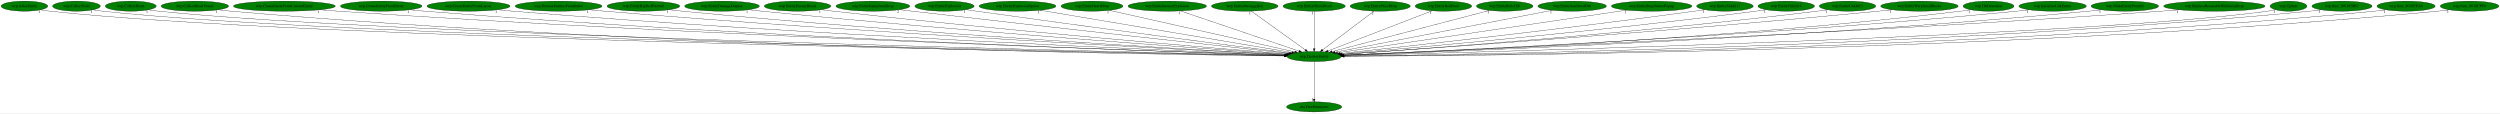
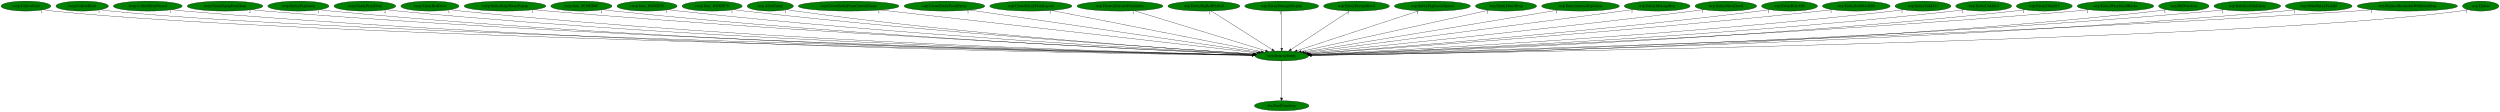
- <svg xmlns="http://www.w3.org/2000/svg" xmlns:xlink="http://www.w3.org/1999/xlink" width="8934pt" height="404pt" viewBox="0.00 0.00 8933.83 404.00">
+ <svg xmlns="http://www.w3.org/2000/svg" xmlns:xlink="http://www.w3.org/1999/xlink" width="9028pt" height="404pt" viewBox="0.00 0.00 9028.34 404.00">
  <g id="graph0" class="graph" transform="scale(1 1) rotate(0) translate(4 400)">
-     <polygon fill="white" stroke="transparent" points="-4,4 -4,-400 8929.83,-400 8929.83,4 -4,4" />
+     <polygon fill="white" stroke="transparent" points="-4,4 -4,-400 9024.34,-400 9024.34,4 -4,4" />
    <g id="node1" class="node">
-       <ellipse fill="green" stroke="black" cx="4692.19" cy="-198" rx="96.68" ry="18" />
-       <text text-anchor="middle" x="4692.19" y="-194.3" font-family="Times,serif" font-size="14.00">wrp.DestroyEntity</text>
+       <ellipse fill="green" stroke="black" cx="4624.69" cy="-198" rx="96.68" ry="18" />
+       <text text-anchor="middle" x="4624.69" y="-194.3" font-family="Times,serif" font-size="14.00">wrp.DestroyEntity</text>
    </g>
    <g id="node2" class="node">
      <g id="a_node2">
        <a xlink:href="dra.FreePrimitives.svg" xlink:title="dra.FreePrimitives">
-           <ellipse fill="green" stroke="black" cx="4692.19" cy="-18" rx="98.58" ry="18" />
-           <text text-anchor="middle" x="4692.19" y="-14.3" font-family="Times,serif" font-size="14.00">dra.FreePrimitives</text>
+           <ellipse fill="green" stroke="black" cx="4624.69" cy="-18" rx="98.58" ry="18" />
+           <text text-anchor="middle" x="4624.69" y="-14.3" font-family="Times,serif" font-size="14.00">dra.FreePrimitives</text>
        </a>
      </g>
    </g>
    <g id="edge1" class="edge">
-       <path fill="none" stroke="black" d="M4692.19,-179.93C4692.19,-148.97 4692.19,-83.3 4692.19,-46.13" />
-       <polygon fill="black" stroke="black" points="4695.69,-46.02 4692.19,-36.02 4688.69,-46.02 4695.69,-46.02" />
-       <text text-anchor="middle" x="4687.19" y="-39.82" font-family="Times,serif" font-size="14.00">1</text>
+       <path fill="none" stroke="black" d="M4624.69,-179.93C4624.69,-148.97 4624.69,-83.3 4624.69,-46.13" />
+       <polygon fill="black" stroke="black" points="4628.19,-46.02 4624.69,-36.02 4621.19,-46.02 4628.19,-46.02" />
+       <text text-anchor="middle" x="4619.69" y="-39.82" font-family="Times,serif" font-size="14.00">1</text>
    </g>
    <g id="node3" class="node">
      <g id="a_node3">
-         <a xlink:href="wrp.AllocEntity.svg" xlink:title="wrp.AllocEntity">
-           <ellipse fill="green" stroke="black" cx="83.19" cy="-378" rx="83.39" ry="18" />
-           <text text-anchor="middle" x="83.19" y="-374.3" font-family="Times,serif" font-size="14.00">wrp.AllocEntity</text>
+         <a xlink:href="rwrp.CollectGold.svg" xlink:title="rwrp.CollectGold">
+           <ellipse fill="green" stroke="black" cx="89.69" cy="-378" rx="89.88" ry="18" />
+           <text text-anchor="middle" x="89.69" y="-374.3" font-family="Times,serif" font-size="14.00">rwrp.CollectGold</text>
        </a>
      </g>
    </g>
    <g id="edge2" class="edge">
-       <path fill="none" stroke="black" d="M140.91,-364.99C152.23,-363.02 164.05,-361.22 175.19,-360 1070.36,-261.88 3991.31,-210.28 4585.95,-200.66" />
-       <polygon fill="black" stroke="black" points="4586.28,-204.16 4596.23,-200.5 4586.17,-197.16 4586.28,-204.16" />
-       <text text-anchor="middle" x="135.91" y="-353.79" font-family="Times,serif" font-size="14.00">1</text>
+       <path fill="none" stroke="black" d="M152.1,-364.98C164.2,-363.02 176.81,-361.23 188.69,-360 1067.44,-269.02 3930.29,-211.86 4518.47,-200.92" />
+       <polygon fill="black" stroke="black" points="4518.7,-204.42 4528.63,-200.73 4518.57,-197.42 4518.7,-204.42" />
+       <text text-anchor="middle" x="147.1" y="-353.78" font-family="Times,serif" font-size="14.00">1</text>
    </g>
    <g id="node4" class="node">
      <g id="a_node4">
-         <a xlink:href="wrp.CollectGold.svg" xlink:title="wrp.CollectGold">
-           <ellipse fill="green" stroke="black" cx="269.19" cy="-378" rx="85.29" ry="18" />
-           <text text-anchor="middle" x="269.19" y="-374.3" font-family="Times,serif" font-size="14.00">wrp.CollectGold</text>
+         <a xlink:href="rwrp.CollectHeart.svg" xlink:title="rwrp.CollectHeart">
+           <ellipse fill="green" stroke="black" cx="292.69" cy="-378" rx="94.78" ry="18" />
+           <text text-anchor="middle" x="292.69" y="-374.3" font-family="Times,serif" font-size="14.00">rwrp.CollectHeart</text>
        </a>
      </g>
    </g>
    <g id="edge3" class="edge">
-       <path fill="none" stroke="black" d="M328.18,-365.01C339.74,-363.04 351.82,-361.23 363.19,-360 1219.17,-267.15 4006.88,-211.6 4586.18,-200.9" />
-       <polygon fill="black" stroke="black" points="4586.25,-204.4 4596.19,-200.72 4586.13,-197.4 4586.25,-204.4" />
-       <text text-anchor="middle" x="323.18" y="-353.81" font-family="Times,serif" font-size="14.00">1</text>
+       <path fill="none" stroke="black" d="M358.55,-364.97C371.17,-363.02 384.31,-361.24 396.69,-360 1232.31,-276.12 3948.28,-213.64 4518.9,-201.25" />
+       <polygon fill="black" stroke="black" points="4519.25,-204.74 4529.17,-201.02 4519.1,-197.74 4519.25,-204.74" />
+       <text text-anchor="middle" x="353.55" y="-353.77" font-family="Times,serif" font-size="14.00">1</text>
    </g>
    <g id="node5" class="node">
      <g id="a_node5">
-         <a xlink:href="wrp.CollectHeart.svg" xlink:title="wrp.CollectHeart">
-           <ellipse fill="green" stroke="black" cx="463.19" cy="-378" rx="90.98" ry="18" />
-           <text text-anchor="middle" x="463.19" y="-374.3" font-family="Times,serif" font-size="14.00">wrp.CollectHeart</text>
+         <a xlink:href="rwrp.CollectHeartVessel.svg" xlink:title="rwrp.CollectHeartVessel">
+           <ellipse fill="green" stroke="black" cx="529.69" cy="-378" rx="124.28" ry="18" />
+           <text text-anchor="middle" x="529.69" y="-374.3" font-family="Times,serif" font-size="14.00">rwrp.CollectHeartVessel</text>
        </a>
      </g>
    </g>
    <g id="edge4" class="edge">
-       <path fill="none" stroke="black" d="M526.24,-365.01C538.46,-363.05 551.19,-361.25 563.19,-360 1377.86,-275.23 4024.36,-213.59 4586.59,-201.26" />
-       <polygon fill="black" stroke="black" points="4586.79,-204.76 4596.71,-201.04 4586.64,-197.76 4586.79,-204.76" />
-       <text text-anchor="middle" x="521.24" y="-353.81" font-family="Times,serif" font-size="14.00">1</text>
+       <path fill="none" stroke="black" d="M615.72,-364.98C631.64,-363.07 648.15,-361.3 663.69,-360 2190.49,-232.36 4057.16,-204.96 4518.07,-199.99" />
+       <polygon fill="black" stroke="black" points="4518.4,-203.48 4528.37,-199.88 4518.33,-196.48 4518.4,-203.48" />
+       <text text-anchor="middle" x="610.72" y="-353.78" font-family="Times,serif" font-size="14.00">1</text>
    </g>
    <g id="node6" class="node">
      <g id="a_node6">
-         <a xlink:href="wrp.CollectHeartVessel.svg" xlink:title="wrp.CollectHeartVessel">
-           <ellipse fill="green" stroke="black" cx="692.19" cy="-378" rx="120.48" ry="18" />
-           <text text-anchor="middle" x="692.19" y="-374.3" font-family="Times,serif" font-size="14.00">wrp.CollectHeartVessel</text>
+         <a xlink:href="rwrp.EntityEquipItemDrop.svg" xlink:title="rwrp.EntityEquipItemDrop">
+           <ellipse fill="green" stroke="black" cx="808.69" cy="-378" rx="136.48" ry="18" />
+           <text text-anchor="middle" x="808.69" y="-374.3" font-family="Times,serif" font-size="14.00">rwrp.EntityEquipItemDrop</text>
        </a>
      </g>
    </g>
    <g id="edge5" class="edge">
-       <path fill="none" stroke="black" d="M775.34,-364.93C790.57,-363.04 806.34,-361.29 821.19,-360 2310.08,-231.19 4130.36,-204.7 4585.32,-199.94" />
-       <polygon fill="black" stroke="black" points="4585.53,-203.44 4595.49,-199.84 4585.46,-196.44 4585.53,-203.44" />
-       <text text-anchor="middle" x="770.34" y="-353.73" font-family="Times,serif" font-size="14.00">1</text>
+       <path fill="none" stroke="black" d="M903.23,-364.98C920.34,-363.1 938.03,-361.33 954.69,-360 2362.09,-247.34 4079.87,-209.13 4518.72,-200.86" />
+       <polygon fill="black" stroke="black" points="4518.91,-204.35 4528.85,-200.67 4518.78,-197.35 4518.91,-204.35" />
+       <text text-anchor="middle" x="898.23" y="-353.78" font-family="Times,serif" font-size="14.00">2</text>
    </g>
    <g id="node7" class="node">
      <g id="a_node7">
-         <a xlink:href="wrp.CreateEntityFromCurrentEntity.svg" xlink:title="wrp.CreateEntityFromCurrentEntity">
-           <ellipse fill="green" stroke="black" cx="1012.19" cy="-378" rx="181.97" ry="18" />
-           <text text-anchor="middle" x="1012.19" y="-374.3" font-family="Times,serif" font-size="14.00">wrp.CreateEntityFromCurrentEntity</text>
+         <a xlink:href="rwrp.EntityExplosion.svg" xlink:title="rwrp.EntityExplosion">
+           <ellipse fill="green" stroke="black" cx="1073.69" cy="-378" rx="110.48" ry="18" />
+           <text text-anchor="middle" x="1073.69" y="-374.3" font-family="Times,serif" font-size="14.00">rwrp.EntityExplosion</text>
        </a>
      </g>
    </g>
    <g id="edge6" class="edge">
-       <path fill="none" stroke="black" d="M1138.25,-365.01C1159.9,-363.17 1182.18,-361.42 1203.19,-360 2538.09,-269.84 4163.76,-215.49 4587.32,-202.2" />
-       <polygon fill="black" stroke="black" points="4587.52,-205.7 4597.4,-201.89 4587.3,-198.7 4587.52,-205.7" />
-       <text text-anchor="middle" x="1133.25" y="-353.81" font-family="Times,serif" font-size="14.00">1</text>
+       <path fill="none" stroke="black" d="M1150.38,-364.95C1164.43,-363.06 1178.98,-361.3 1192.69,-360 2499.65,-236.27 4096.01,-206.29 4518.18,-200.31" />
+       <polygon fill="black" stroke="black" points="4518.29,-203.81 4528.24,-200.17 4518.19,-196.81 4518.29,-203.81" />
+       <text text-anchor="middle" x="1145.38" y="-353.75" font-family="Times,serif" font-size="14.00">1</text>
    </g>
    <g id="node8" class="node">
      <g id="a_node8">
-         <a xlink:href="wrp.CreateEntityFromEntity.svg" xlink:title="wrp.CreateEntityFromEntity">
-           <ellipse fill="green" stroke="black" cx="1358.19" cy="-378" rx="145.67" ry="18" />
-           <text text-anchor="middle" x="1358.19" y="-374.3" font-family="Times,serif" font-size="14.00">wrp.CreateEntityFromEntity</text>
+         <a xlink:href="rwrp.EntityPrizeDrop.svg" xlink:title="rwrp.EntityPrizeDrop">
+           <ellipse fill="green" stroke="black" cx="1313.69" cy="-378" rx="111.58" ry="18" />
+           <text text-anchor="middle" x="1313.69" y="-374.3" font-family="Times,serif" font-size="14.00">rwrp.EntityPrizeDrop</text>
        </a>
      </g>
    </g>
    <g id="edge7" class="edge">
-       <path fill="none" stroke="black" d="M1459.41,-365.03C1477.31,-363.16 1495.79,-361.39 1513.19,-360 2719.15,-263.41 4187.39,-214.28 4587.36,-202.07" />
-       <polygon fill="black" stroke="black" points="4587.57,-205.57 4597.46,-201.77 4587.36,-198.57 4587.57,-205.57" />
-       <text text-anchor="middle" x="1454.41" y="-353.83" font-family="Times,serif" font-size="14.00">1</text>
+       <path fill="none" stroke="black" d="M1391.35,-365.05C1405.74,-363.13 1420.65,-361.34 1434.69,-360 2642.53,-244.9 4116.01,-208.94 4518.71,-200.92" />
+       <polygon fill="black" stroke="black" points="4518.96,-204.42 4528.89,-200.72 4518.82,-197.42 4518.96,-204.42" />
+       <text text-anchor="middle" x="1386.35" y="-353.85" font-family="Times,serif" font-size="14.00">2</text>
    </g>
    <g id="node9" class="node">
      <g id="a_node9">
-         <a xlink:href="wrp.CreateEntityFromLayout.svg" xlink:title="wrp.CreateEntityFromLayout">
-           <ellipse fill="green" stroke="black" cx="1670.19" cy="-378" rx="148.37" ry="18" />
-           <text text-anchor="middle" x="1670.19" y="-374.3" font-family="Times,serif" font-size="14.00">wrp.CreateEntityFromLayout</text>
+         <a xlink:href="rwrp.EntityRedDoor.svg" xlink:title="rwrp.EntityRedDoor">
+           <ellipse fill="green" stroke="black" cx="1548.69" cy="-378" rx="105.08" ry="18" />
+           <text text-anchor="middle" x="1548.69" y="-374.3" font-family="Times,serif" font-size="14.00">rwrp.EntityRedDoor</text>
        </a>
      </g>
    </g>
    <g id="edge8" class="edge">
-       <path fill="none" stroke="black" d="M1773.81,-365.09C1791.92,-363.22 1810.59,-361.44 1828.19,-360 2905.42,-271.83 4214.57,-217.44 4588.18,-202.93" />
-       <polygon fill="black" stroke="black" points="4588.58,-206.41 4598.43,-202.53 4588.31,-199.42 4588.58,-206.41" />
-       <text text-anchor="middle" x="1768.81" y="-353.89" font-family="Times,serif" font-size="14.00">1</text>
+       <path fill="none" stroke="black" d="M1622.15,-365.01C1635.61,-363.11 1649.55,-361.33 1662.69,-360 2776.22,-246.96 4133.85,-209.82 4518.58,-201.17" />
+       <polygon fill="black" stroke="black" points="4518.94,-204.67 4528.86,-200.94 4518.79,-197.67 4518.94,-204.67" />
+       <text text-anchor="middle" x="1617.15" y="-353.81" font-family="Times,serif" font-size="14.00">1</text>
    </g>
    <g id="node10" class="node">
      <g id="a_node10">
-         <a xlink:href="wrp.DestroyEntitiesFromIndex.svg" xlink:title="wrp.DestroyEntitiesFromIndex">
-           <ellipse fill="green" stroke="black" cx="1992.19" cy="-378" rx="155.17" ry="18" />
-           <text text-anchor="middle" x="1992.19" y="-374.3" font-family="Times,serif" font-size="14.00">wrp.DestroyEntitiesFromIndex</text>
+         <a xlink:href="rwrp.EntityStageNamePopup.svg" xlink:title="rwrp.EntityStageNamePopup">
+           <ellipse fill="green" stroke="black" cx="1819.69" cy="-378" rx="147.57" ry="18" />
+           <text text-anchor="middle" x="1819.69" y="-374.3" font-family="Times,serif" font-size="14.00">rwrp.EntityStageNamePopup</text>
        </a>
      </g>
    </g>
    <g id="edge9" class="edge">
-       <path fill="none" stroke="black" d="M2101.08,-365.1C2119.47,-363.26 2138.36,-361.49 2156.19,-360 3100.65,-281.1 4245.86,-221.24 4589.79,-204.03" />
-       <polygon fill="black" stroke="black" points="4590.16,-207.52 4599.98,-203.52 4589.82,-200.53 4590.16,-207.52" />
-       <text text-anchor="middle" x="2096.08" y="-353.9" font-family="Times,serif" font-size="14.00">1</text>
+       <path fill="none" stroke="black" d="M1923.08,-365.11C1940.94,-363.25 1959.34,-361.47 1976.69,-360 2965.98,-276.41 4166.74,-219.44 4521.4,-203.53" />
+       <polygon fill="black" stroke="black" points="4521.81,-207.01 4531.65,-203.07 4521.5,-200.02 4521.81,-207.01" />
+       <text text-anchor="middle" x="1918.08" y="-353.91" font-family="Times,serif" font-size="14.00">1</text>
    </g>
    <g id="node11" class="node">
      <g id="a_node11">
-         <a xlink:href="wrp.EntityBigRedFireball.svg" xlink:title="wrp.EntityBigRedFireball">
-           <ellipse fill="green" stroke="black" cx="2295.19" cy="-378" rx="129.98" ry="18" />
-           <text text-anchor="middle" x="2295.19" y="-374.3" font-family="Times,serif" font-size="14.00">wrp.EntityBigRedFireball</text>
+         <a xlink:href="rwrp.func_8018ED6C.svg" xlink:title="rwrp.func_8018ED6C">
+           <ellipse fill="green" stroke="black" cx="2095.69" cy="-378" rx="110.48" ry="18" />
+           <text text-anchor="middle" x="2095.69" y="-374.3" font-family="Times,serif" font-size="14.00">rwrp.func_8018ED6C</text>
        </a>
      </g>
    </g>
    <g id="edge10" class="edge">
-       <path fill="none" stroke="black" d="M2386.71,-365.14C2402.53,-363.28 2418.83,-361.49 2434.19,-360 3264.99,-279.63 4271.4,-221.8 4590.23,-204.43" />
-       <polygon fill="black" stroke="black" points="4590.58,-207.92 4600.37,-203.88 4590.2,-200.93 4590.58,-207.92" />
-       <text text-anchor="middle" x="2381.71" y="-353.94" font-family="Times,serif" font-size="14.00">1</text>
+       <path fill="none" stroke="black" d="M2173.04,-365.09C2186.89,-363.2 2201.2,-361.41 2214.69,-360 3105.01,-266.8 4186.32,-217.08 4520.99,-203.14" />
+       <polygon fill="black" stroke="black" points="4521.3,-206.63 4531.15,-202.71 4521.01,-199.63 4521.3,-206.63" />
+       <text text-anchor="middle" x="2168.04" y="-353.89" font-family="Times,serif" font-size="14.00">1</text>
    </g>
    <g id="node12" class="node">
      <g id="a_node12">
-         <a xlink:href="wrp.EntityDamageDisplay.svg" xlink:title="wrp.EntityDamageDisplay">
-           <ellipse fill="green" stroke="black" cx="2576.19" cy="-378" rx="133.48" ry="18" />
-           <text text-anchor="middle" x="2576.19" y="-374.3" font-family="Times,serif" font-size="14.00">wrp.EntityDamageDisplay</text>
+         <a xlink:href="rwrp.func_8018EF28.svg" xlink:title="rwrp.func_8018EF28">
+           <ellipse fill="green" stroke="black" cx="2332.69" cy="-378" rx="108.58" ry="18" />
+           <text text-anchor="middle" x="2332.69" y="-374.3" font-family="Times,serif" font-size="14.00">rwrp.func_8018EF28</text>
        </a>
      </g>
    </g>
    <g id="edge11" class="edge">
-       <path fill="none" stroke="black" d="M2670.47,-365.21C2686.39,-363.36 2702.75,-361.55 2718.19,-360 3436.25,-287.76 4303.77,-225.75 4593.01,-205.76" />
-       <polygon fill="black" stroke="black" points="4593.32,-209.25 4603.06,-205.06 4592.84,-202.26 4593.32,-209.25" />
-       <text text-anchor="middle" x="2665.47" y="-354.01" font-family="Times,serif" font-size="14.00">1</text>
+       <path fill="none" stroke="black" d="M2408.75,-365.16C2422.36,-363.26 2436.43,-361.45 2449.69,-360 3245.18,-272.87 4209.64,-219.87 4521.87,-204.03" />
+       <polygon fill="black" stroke="black" points="4522.45,-207.51 4532.26,-203.51 4522.1,-200.52 4522.45,-207.51" />
+       <text text-anchor="middle" x="2403.75" y="-353.96" font-family="Times,serif" font-size="14.00">1</text>
    </g>
    <g id="node13" class="node">
      <g id="a_node13">
-         <a xlink:href="wrp.EntityEnemyBlood.svg" xlink:title="wrp.EntityEnemyBlood">
-           <ellipse fill="green" stroke="black" cx="2846.19" cy="-378" rx="118.88" ry="18" />
-           <text text-anchor="middle" x="2846.19" y="-374.3" font-family="Times,serif" font-size="14.00">wrp.EntityEnemyBlood</text>
+         <a xlink:href="rwrp.func_8018EF78.svg" xlink:title="rwrp.func_8018EF78">
+           <ellipse fill="green" stroke="black" cx="2567.69" cy="-378" rx="108.58" ry="18" />
+           <text text-anchor="middle" x="2567.69" y="-374.3" font-family="Times,serif" font-size="14.00">rwrp.func_8018EF78</text>
        </a>
      </g>
    </g>
    <g id="edge12" class="edge">
-       <path fill="none" stroke="black" d="M2930.82,-365.29C2945.28,-363.43 2960.16,-361.59 2974.19,-360 3589.95,-290.28 4332.35,-228.11 4594.66,-206.81" />
-       <polygon fill="black" stroke="black" points="4595.23,-210.28 4604.91,-205.98 4594.66,-203.3 4595.23,-210.28" />
-       <text text-anchor="middle" x="2925.82" y="-354.09" font-family="Times,serif" font-size="14.00">1</text>
+       <path fill="none" stroke="black" d="M2644.41,-365.26C2658.14,-363.36 2672.32,-361.52 2685.69,-360 3387.66,-280.36 4236.83,-223.39 4524.15,-205.2" />
+       <polygon fill="black" stroke="black" points="4524.37,-208.7 4534.13,-204.57 4523.93,-201.71 4524.37,-208.7" />
+       <text text-anchor="middle" x="2639.41" y="-354.06" font-family="Times,serif" font-size="14.00">1</text>
    </g>
    <g id="node14" class="node">
      <g id="a_node14">
-         <a xlink:href="wrp.EntityEquipItemDrop.svg" xlink:title="wrp.EntityEquipItemDrop">
-           <ellipse fill="green" stroke="black" cx="3115.19" cy="-378" rx="131.88" ry="18" />
-           <text text-anchor="middle" x="3115.19" y="-374.3" font-family="Times,serif" font-size="14.00">wrp.EntityEquipItemDrop</text>
+         <a xlink:href="wrp.AllocEntity.svg" xlink:title="wrp.AllocEntity">
+           <ellipse fill="green" stroke="black" cx="2777.69" cy="-378" rx="83.39" ry="18" />
+           <text text-anchor="middle" x="2777.69" y="-374.3" font-family="Times,serif" font-size="14.00">wrp.AllocEntity</text>
        </a>
      </g>
    </g>
    <g id="edge13" class="edge">
-       <path fill="none" stroke="black" d="M3209.99,-365.46C3225.43,-363.61 3241.25,-361.74 3256.19,-360 3763.89,-300.93 4373.05,-233.91 4600.58,-209" />
-       <polygon fill="black" stroke="black" points="4601.24,-212.45 4610.8,-207.89 4600.48,-205.49 4601.24,-212.45" />
-       <text text-anchor="middle" x="3204.99" y="-354.26" font-family="Times,serif" font-size="14.00">2</text>
+       <path fill="none" stroke="black" d="M2836.95,-365.23C2847.81,-363.3 2859.07,-361.47 2869.69,-360 3495.87,-273.61 4254.35,-221.8 4523.79,-205.02" />
+       <polygon fill="black" stroke="black" points="4524.17,-208.5 4533.94,-204.39 4523.74,-201.52 4524.17,-208.5" />
+       <text text-anchor="middle" x="2831.95" y="-354.03" font-family="Times,serif" font-size="14.00">1</text>
    </g>
    <g id="node15" class="node">
      <g id="a_node15">
-         <a xlink:href="wrp.EntityExplosion.svg" xlink:title="wrp.EntityExplosion">
-           <ellipse fill="green" stroke="black" cx="3371.19" cy="-378" rx="105.88" ry="18" />
-           <text text-anchor="middle" x="3371.19" y="-374.3" font-family="Times,serif" font-size="14.00">wrp.EntityExplosion</text>
+         <a xlink:href="wrp.CreateEntityFromCurrentEntity.svg" xlink:title="wrp.CreateEntityFromCurrentEntity">
+           <ellipse fill="green" stroke="black" cx="3060.69" cy="-378" rx="181.97" ry="18" />
+           <text text-anchor="middle" x="3060.69" y="-374.3" font-family="Times,serif" font-size="14.00">wrp.CreateEntityFromCurrentEntity</text>
        </a>
      </g>
    </g>
    <g id="edge14" class="edge">
-       <path fill="none" stroke="black" d="M3447.88,-365.51C3460.67,-363.64 3473.8,-361.74 3486.19,-360 3904.84,-301.11 4406.03,-235.9 4604.8,-210.24" />
-       <polygon fill="black" stroke="black" points="4605.42,-213.69 4614.89,-208.94 4604.53,-206.75 4605.42,-213.69" />
-       <text text-anchor="middle" x="3442.88" y="-354.31" font-family="Times,serif" font-size="14.00">1</text>
+       <path fill="none" stroke="black" d="M3175.06,-363.98C3472.46,-330.14 4265.52,-239.88 4534.22,-209.3" />
+       <polygon fill="black" stroke="black" points="4534.78,-212.76 4544.32,-208.15 4533.99,-205.8 4534.78,-212.76" />
+       <text text-anchor="middle" x="3170.06" y="-352.78" font-family="Times,serif" font-size="14.00">1</text>
    </g>
    <g id="node16" class="node">
      <g id="a_node16">
-         <a xlink:href="wrp.EntityExplosionSpawn.svg" xlink:title="wrp.EntityExplosionSpawn">
-           <ellipse fill="green" stroke="black" cx="3632.19" cy="-378" rx="137.28" ry="18" />
-           <text text-anchor="middle" x="3632.19" y="-374.3" font-family="Times,serif" font-size="14.00">wrp.EntityExplosionSpawn</text>
+         <a xlink:href="wrp.CreateEntityFromEntity.svg" xlink:title="wrp.CreateEntityFromEntity">
+           <ellipse fill="green" stroke="black" cx="3406.69" cy="-378" rx="145.67" ry="18" />
+           <text text-anchor="middle" x="3406.69" y="-374.3" font-family="Times,serif" font-size="14.00">wrp.CreateEntityFromEntity</text>
        </a>
      </g>
    </g>
    <g id="edge15" class="edge">
-       <path fill="none" stroke="black" d="M3713.17,-363.4C3910.94,-330.19 4416.67,-245.27 4612.79,-212.33" />
-       <polygon fill="black" stroke="black" points="4613.46,-215.77 4622.74,-210.66 4612.3,-208.87 4613.46,-215.77" />
-       <text text-anchor="middle" x="3708.17" y="-352.2" font-family="Times,serif" font-size="14.00">1</text>
+       <path fill="none" stroke="black" d="M3496.75,-363.84C3724.4,-330.57 4320.42,-243.47 4541.01,-211.23" />
+       <polygon fill="black" stroke="black" points="4541.53,-214.69 4550.91,-209.78 4540.51,-207.76 4541.53,-214.69" />
+       <text text-anchor="middle" x="3491.75" y="-352.64" font-family="Times,serif" font-size="14.00">1</text>
    </g>
    <g id="node17" class="node">
      <g id="a_node17">
-         <a xlink:href="wrp.EntityHeartDrop.svg" xlink:title="wrp.EntityHeartDrop">
-           <ellipse fill="green" stroke="black" cx="3898.19" cy="-378" rx="110.48" ry="18" />
-           <text text-anchor="middle" x="3898.19" y="-374.3" font-family="Times,serif" font-size="14.00">wrp.EntityHeartDrop</text>
+         <a xlink:href="wrp.CreateEntityFromLayout.svg" xlink:title="wrp.CreateEntityFromLayout">
+           <ellipse fill="green" stroke="black" cx="3718.69" cy="-378" rx="148.37" ry="18" />
+           <text text-anchor="middle" x="3718.69" y="-374.3" font-family="Times,serif" font-size="14.00">wrp.CreateEntityFromLayout</text>
        </a>
      </g>
    </g>
    <g id="edge16" class="edge">
-       <path fill="none" stroke="black" d="M3960.5,-363.03C4106.48,-330.31 4469.84,-248.85 4622.69,-214.58" />
-       <polygon fill="black" stroke="black" points="4623.9,-217.9 4632.89,-212.29 4622.37,-211.07 4623.9,-217.9" />
-       <text text-anchor="middle" x="3955.5" y="-351.83" font-family="Times,serif" font-size="14.00">1</text>
+       <path fill="none" stroke="black" d="M3793.22,-362.36C3963.79,-328.85 4380.93,-246.89 4550.84,-213.51" />
+       <polygon fill="black" stroke="black" points="4551.56,-216.93 4560.7,-211.57 4550.21,-210.07 4551.56,-216.93" />
+       <text text-anchor="middle" x="3788.22" y="-351.16" font-family="Times,serif" font-size="14.00">1</text>
    </g>
    <g id="node18" class="node">
      <g id="a_node18">
-         <a xlink:href="wrp.EntityIntenseExplosion.svg" xlink:title="wrp.EntityIntenseExplosion">
-           <ellipse fill="green" stroke="black" cx="4167.19" cy="-378" rx="140.28" ry="18" />
-           <text text-anchor="middle" x="4167.19" y="-374.3" font-family="Times,serif" font-size="14.00">wrp.EntityIntenseExplosion</text>
+         <a xlink:href="wrp.DestroyEntitiesFromIndex.svg" xlink:title="wrp.DestroyEntitiesFromIndex">
+           <ellipse fill="green" stroke="black" cx="4040.69" cy="-378" rx="155.17" ry="18" />
+           <text text-anchor="middle" x="4040.69" y="-374.3" font-family="Times,serif" font-size="14.00">wrp.DestroyEntitiesFromIndex</text>
        </a>
      </g>
    </g>
    <g id="edge17" class="edge">
-       <path fill="none" stroke="black" d="M4214.71,-360.89C4312.4,-327.77 4535.22,-252.22 4638.19,-217.31" />
-       <polygon fill="black" stroke="black" points="4639.42,-220.59 4647.77,-214.06 4637.18,-213.96 4639.42,-220.59" />
-       <text text-anchor="middle" x="4209.71" y="-349.69" font-family="Times,serif" font-size="14.00">1</text>
+       <path fill="none" stroke="black" d="M4093.03,-361.05C4202.12,-327.8 4453.08,-251.3 4566.8,-216.64" />
+       <polygon fill="black" stroke="black" points="4567.85,-219.99 4576.39,-213.72 4565.81,-213.29 4567.85,-219.99" />
+       <text text-anchor="middle" x="4088.03" y="-349.85" font-family="Times,serif" font-size="14.00">1</text>
    </g>
    <g id="node19" class="node">
      <g id="a_node19">
-         <a xlink:href="wrp.EntityMessageBox.svg" xlink:title="wrp.EntityMessageBox">
-           <ellipse fill="green" stroke="black" cx="4444.19" cy="-378" rx="118.88" ry="18" />
-           <text text-anchor="middle" x="4444.19" y="-374.3" font-family="Times,serif" font-size="14.00">wrp.EntityMessageBox</text>
+         <a xlink:href="wrp.EntityBigRedFireball.svg" xlink:title="wrp.EntityBigRedFireball">
+           <ellipse fill="green" stroke="black" cx="4343.69" cy="-378" rx="129.98" ry="18" />
+           <text text-anchor="middle" x="4343.69" y="-374.3" font-family="Times,serif" font-size="14.00">wrp.EntityBigRedFireball</text>
        </a>
      </g>
    </g>
    <g id="edge18" class="edge">
-       <path fill="none" stroke="black" d="M4467.52,-360.25C4512.32,-328.1 4610.4,-257.71 4660.85,-221.5" />
-       <polygon fill="black" stroke="black" points="4663.02,-224.25 4669.1,-215.57 4658.94,-218.56 4663.02,-224.25" />
-       <text text-anchor="middle" x="4462.52" y="-349.05" font-family="Times,serif" font-size="14.00">1</text>
+       <path fill="none" stroke="black" d="M4370.13,-360.25C4421.09,-327.97 4532.93,-257.13 4589.88,-221.05" />
+       <polygon fill="black" stroke="black" points="4591.96,-223.88 4598.53,-215.57 4588.21,-217.97 4591.96,-223.88" />
+       <text text-anchor="middle" x="4365.13" y="-349.05" font-family="Times,serif" font-size="14.00">1</text>
    </g>
    <g id="node20" class="node">
      <g id="a_node20">
-         <a xlink:href="wrp.EntityOlroxDrool.svg" xlink:title="wrp.EntityOlroxDrool">
-           <ellipse fill="green" stroke="black" cx="4692.19" cy="-378" rx="111.28" ry="18" />
-           <text text-anchor="middle" x="4692.19" y="-374.3" font-family="Times,serif" font-size="14.00">wrp.EntityOlroxDrool</text>
+         <a xlink:href="wrp.EntityDamageDisplay.svg" xlink:title="wrp.EntityDamageDisplay">
+           <ellipse fill="green" stroke="black" cx="4624.69" cy="-378" rx="133.48" ry="18" />
+           <text text-anchor="middle" x="4624.69" y="-374.3" font-family="Times,serif" font-size="14.00">wrp.EntityDamageDisplay</text>
        </a>
      </g>
    </g>
    <g id="edge19" class="edge">
-       <path fill="none" stroke="black" d="M4692.19,-359.93C4692.19,-328.97 4692.19,-263.3 4692.19,-226.13" />
-       <polygon fill="black" stroke="black" points="4695.69,-226.02 4692.19,-216.02 4688.69,-226.02 4695.69,-226.02" />
-       <text text-anchor="middle" x="4687.19" y="-348.73" font-family="Times,serif" font-size="14.00">1</text>
+       <path fill="none" stroke="black" d="M4624.69,-359.93C4624.69,-328.97 4624.69,-263.3 4624.69,-226.13" />
+       <polygon fill="black" stroke="black" points="4628.19,-226.02 4624.69,-216.02 4621.19,-226.02 4628.19,-226.02" />
+       <text text-anchor="middle" x="4619.69" y="-348.73" font-family="Times,serif" font-size="14.00">1</text>
    </g>
    <g id="node21" class="node">
      <g id="a_node21">
-         <a xlink:href="wrp.EntityPrizeDrop.svg" xlink:title="wrp.EntityPrizeDrop">
-           <ellipse fill="green" stroke="black" cx="4928.19" cy="-378" rx="107.48" ry="18" />
-           <text text-anchor="middle" x="4928.19" y="-374.3" font-family="Times,serif" font-size="14.00">wrp.EntityPrizeDrop</text>
+         <a xlink:href="wrp.EntityEnemyBlood.svg" xlink:title="wrp.EntityEnemyBlood">
+           <ellipse fill="green" stroke="black" cx="4894.69" cy="-378" rx="118.88" ry="18" />
+           <text text-anchor="middle" x="4894.69" y="-374.3" font-family="Times,serif" font-size="14.00">wrp.EntityEnemyBlood</text>
        </a>
      </g>
    </g>
    <g id="edge20" class="edge">
-       <path fill="none" stroke="black" d="M4905.99,-360.25C4863.45,-328.17 4770.42,-258 4722.32,-221.72" />
-       <polygon fill="black" stroke="black" points="4724.26,-218.8 4714.16,-215.57 4720.04,-224.39 4724.26,-218.8" />
-       <text text-anchor="middle" x="4900.99" y="-349.05" font-family="Times,serif" font-size="14.00">2</text>
+       <path fill="none" stroke="black" d="M4869.29,-360.25C4820.42,-328.04 4713.3,-257.42 4658.48,-221.27" />
+       <polygon fill="black" stroke="black" points="4660.1,-218.15 4649.83,-215.57 4656.25,-224 4660.1,-218.15" />
+       <text text-anchor="middle" x="4864.29" y="-349.05" font-family="Times,serif" font-size="14.00">1</text>
    </g>
    <g id="node22" class="node">
      <g id="a_node22">
-         <a xlink:href="wrp.EntityRedDoor.svg" xlink:title="wrp.EntityRedDoor">
-           <ellipse fill="green" stroke="black" cx="5154.19" cy="-378" rx="100.98" ry="18" />
-           <text text-anchor="middle" x="5154.19" y="-374.3" font-family="Times,serif" font-size="14.00">wrp.EntityRedDoor</text>
+         <a xlink:href="wrp.EntityExplosionSpawn.svg" xlink:title="wrp.EntityExplosionSpawn">
+           <ellipse fill="green" stroke="black" cx="5168.69" cy="-378" rx="137.28" ry="18" />
+           <text text-anchor="middle" x="5168.69" y="-374.3" font-family="Times,serif" font-size="14.00">wrp.EntityExplosionSpawn</text>
        </a>
      </g>
    </g>
    <g id="edge21" class="edge">
-       <path fill="none" stroke="black" d="M5113.6,-361.36C5028.85,-328.71 4833.39,-253.4 4741.55,-218.02" />
-       <polygon fill="black" stroke="black" points="4742.79,-214.74 4732.2,-214.41 4740.27,-221.28 4742.79,-214.74" />
-       <text text-anchor="middle" x="5108.6" y="-350.16" font-family="Times,serif" font-size="14.00">1</text>
+       <path fill="none" stroke="black" d="M5119.94,-361.05C5018.78,-327.95 4786.65,-251.99 4680.05,-217.11" />
+       <polygon fill="black" stroke="black" points="4681.04,-213.75 4670.44,-213.97 4678.86,-220.41 4681.04,-213.75" />
+       <text text-anchor="middle" x="5114.94" y="-349.85" font-family="Times,serif" font-size="14.00">1</text>
    </g>
    <g id="node23" class="node">
      <g id="a_node23">
-         <a xlink:href="wrp.EntityRelicOrb.svg" xlink:title="wrp.EntityRelicOrb">
-           <ellipse fill="green" stroke="black" cx="5373.19" cy="-378" rx="100.98" ry="18" />
-           <text text-anchor="middle" x="5373.19" y="-374.3" font-family="Times,serif" font-size="14.00">wrp.EntityRelicOrb</text>
+         <a xlink:href="wrp.EntityHeartDrop.svg" xlink:title="wrp.EntityHeartDrop">
+           <ellipse fill="green" stroke="black" cx="5434.69" cy="-378" rx="110.48" ry="18" />
+           <text text-anchor="middle" x="5434.69" y="-374.3" font-family="Times,serif" font-size="14.00">wrp.EntityHeartDrop</text>
        </a>
      </g>
    </g>
    <g id="edge22" class="edge">
-       <path fill="none" stroke="black" d="M5318.9,-362.81C5194.52,-330.3 4889.44,-250.56 4756.2,-215.73" />
-       <polygon fill="black" stroke="black" points="4756.7,-212.24 4746.14,-213.1 4754.93,-219.02 4756.7,-212.24" />
-       <text text-anchor="middle" x="5313.9" y="-351.61" font-family="Times,serif" font-size="14.00">1</text>
+       <path fill="none" stroke="black" d="M5371.81,-363.18C5223.05,-330.49 4850.36,-248.59 4694.71,-214.39" />
+       <polygon fill="black" stroke="black" points="4695.29,-210.93 4684.78,-212.2 4693.79,-217.77 4695.29,-210.93" />
+       <text text-anchor="middle" x="5366.81" y="-351.98" font-family="Times,serif" font-size="14.00">1</text>
    </g>
    <g id="node24" class="node">
      <g id="a_node24">
-         <a xlink:href="wrp.EntitySoulStealOrb.svg" xlink:title="wrp.EntitySoulStealOrb">
-           <ellipse fill="green" stroke="black" cx="5614.19" cy="-378" rx="122.38" ry="18" />
-           <text text-anchor="middle" x="5614.19" y="-374.3" font-family="Times,serif" font-size="14.00">wrp.EntitySoulStealOrb</text>
+         <a xlink:href="wrp.EntityIntenseExplosion.svg" xlink:title="wrp.EntityIntenseExplosion">
+           <ellipse fill="green" stroke="black" cx="5703.69" cy="-378" rx="140.28" ry="18" />
+           <text text-anchor="middle" x="5703.69" y="-374.3" font-family="Times,serif" font-size="14.00">wrp.EntityIntenseExplosion</text>
        </a>
      </g>
    </g>
    <g id="edge23" class="edge">
-       <path fill="none" stroke="black" d="M5543.38,-363.33C5372.85,-330.41 4940.69,-246.97 4766.58,-213.36" />
-       <polygon fill="black" stroke="black" points="4767.22,-209.92 4756.73,-211.46 4765.89,-216.79 4767.22,-209.92" />
-       <text text-anchor="middle" x="5538.38" y="-352.13" font-family="Times,serif" font-size="14.00">1</text>
+       <path fill="none" stroke="black" d="M5621.26,-363.4C5419.7,-330.15 4903.91,-245.06 4704.8,-212.21" />
+       <polygon fill="black" stroke="black" points="4705.14,-208.72 4694.7,-210.55 4704,-215.63 4705.14,-208.72" />
+       <text text-anchor="middle" x="5616.26" y="-352.2" font-family="Times,serif" font-size="14.00">1</text>
    </g>
    <g id="node25" class="node">
      <g id="a_node25">
-         <a xlink:href="wrp.EntityStageNamePopup.svg" xlink:title="wrp.EntityStageNamePopup">
-           <ellipse fill="green" stroke="black" cx="5898.19" cy="-378" rx="143.77" ry="18" />
-           <text text-anchor="middle" x="5898.19" y="-374.3" font-family="Times,serif" font-size="14.00">wrp.EntityStageNamePopup</text>
+         <a xlink:href="wrp.EntityMessageBox.svg" xlink:title="wrp.EntityMessageBox">
+           <ellipse fill="green" stroke="black" cx="5980.69" cy="-378" rx="118.88" ry="18" />
+           <text text-anchor="middle" x="5980.69" y="-374.3" font-family="Times,serif" font-size="14.00">wrp.EntityMessageBox</text>
        </a>
      </g>
    </g>
    <g id="edge24" class="edge">
-       <path fill="none" stroke="black" d="M5809.02,-363.84C5583.86,-330.61 4994.76,-243.66 4775.76,-211.33" />
-       <polygon fill="black" stroke="black" points="4776.02,-207.84 4765.62,-209.84 4775,-214.76 4776.02,-207.84" />
-       <text text-anchor="middle" x="5804.02" y="-352.64" font-family="Times,serif" font-size="14.00">1</text>
+       <path fill="none" stroke="black" d="M5894.63,-365.55C5880.61,-363.69 5866.25,-361.79 5852.69,-360 5424.73,-303.53 4912.78,-236.61 4711.77,-210.37" />
+       <polygon fill="black" stroke="black" points="4711.94,-206.86 4701.57,-209.03 4711.03,-213.8 4711.94,-206.86" />
+       <text text-anchor="middle" x="5889.63" y="-354.35" font-family="Times,serif" font-size="14.00">1</text>
    </g>
    <g id="node26" class="node">
      <g id="a_node26">
-         <a xlink:href="wrp.EntityUnkId13.svg" xlink:title="wrp.EntityUnkId13">
-           <ellipse fill="green" stroke="black" cx="6160.19" cy="-378" rx="100.98" ry="18" />
-           <text text-anchor="middle" x="6160.19" y="-374.3" font-family="Times,serif" font-size="14.00">wrp.EntityUnkId13</text>
+         <a xlink:href="wrp.EntityOlroxDrool.svg" xlink:title="wrp.EntityOlroxDrool">
+           <ellipse fill="green" stroke="black" cx="6228.69" cy="-378" rx="111.28" ry="18" />
+           <text text-anchor="middle" x="6228.69" y="-374.3" font-family="Times,serif" font-size="14.00">wrp.EntityOlroxDrool</text>
        </a>
      </g>
    </g>
    <g id="edge25" class="edge">
-       <path fill="none" stroke="black" d="M6088.13,-365.38C6075.82,-363.5 6063.15,-361.64 6051.19,-360 5575.62,-294.77 5004.22,-232.22 4784.48,-208.75" />
-       <polygon fill="black" stroke="black" points="4784.6,-205.24 4774.28,-207.66 4783.85,-212.2 4784.6,-205.24" />
-       <text text-anchor="middle" x="6083.13" y="-354.18" font-family="Times,serif" font-size="14.00">1</text>
+       <path fill="none" stroke="black" d="M6149.35,-365.39C6135.79,-363.51 6121.85,-361.64 6108.69,-360 5584.19,-294.41 4953.43,-231.13 4718.68,-208.12" />
+       <polygon fill="black" stroke="black" points="4718.77,-204.61 4708.48,-207.12 4718.09,-211.58 4718.77,-204.61" />
+       <text text-anchor="middle" x="6144.35" y="-354.19" font-family="Times,serif" font-size="14.00">1</text>
    </g>
    <g id="node27" class="node">
      <g id="a_node27">
-         <a xlink:href="wrp.EntityUnkId14.svg" xlink:title="wrp.EntityUnkId14">
-           <ellipse fill="green" stroke="black" cx="6379.19" cy="-378" rx="100.98" ry="18" />
-           <text text-anchor="middle" x="6379.19" y="-374.3" font-family="Times,serif" font-size="14.00">wrp.EntityUnkId14</text>
+         <a xlink:href="wrp.EntityRelicOrb.svg" xlink:title="wrp.EntityRelicOrb">
+           <ellipse fill="green" stroke="black" cx="6458.69" cy="-378" rx="100.98" ry="18" />
+           <text text-anchor="middle" x="6458.69" y="-374.3" font-family="Times,serif" font-size="14.00">wrp.EntityRelicOrb</text>
        </a>
      </g>
    </g>
    <g id="edge26" class="edge">
-       <path fill="none" stroke="black" d="M6307.74,-365.3C6295.24,-363.41 6282.35,-361.57 6270.19,-360 5710.54,-287.86 5035.81,-228.06 4788.79,-207.06" />
-       <polygon fill="black" stroke="black" points="4789.02,-203.57 4778.76,-206.21 4788.43,-210.54 4789.02,-203.57" />
-       <text text-anchor="middle" x="6302.74" y="-354.1" font-family="Times,serif" font-size="14.00">1</text>
+       <path fill="none" stroke="black" d="M6387.18,-365.31C6374.38,-363.4 6361.16,-361.54 6348.69,-360 5732.3,-283.66 4987.87,-225.67 4723.6,-206.14" />
+       <polygon fill="black" stroke="black" points="4723.49,-202.62 4713.26,-205.38 4722.98,-209.6 4723.49,-202.62" />
+       <text text-anchor="middle" x="6382.18" y="-354.11" font-family="Times,serif" font-size="14.00">1</text>
    </g>
    <g id="node28" class="node">
      <g id="a_node28">
-         <a xlink:href="wrp.EntityUnkId15.svg" xlink:title="wrp.EntityUnkId15">
-           <ellipse fill="green" stroke="black" cx="6598.19" cy="-378" rx="100.98" ry="18" />
-           <text text-anchor="middle" x="6598.19" y="-374.3" font-family="Times,serif" font-size="14.00">wrp.EntityUnkId15</text>
+         <a xlink:href="wrp.EntitySoulStealOrb.svg" xlink:title="wrp.EntitySoulStealOrb">
+           <ellipse fill="green" stroke="black" cx="6699.69" cy="-378" rx="122.38" ry="18" />
+           <text text-anchor="middle" x="6699.69" y="-374.3" font-family="Times,serif" font-size="14.00">wrp.EntitySoulStealOrb</text>
        </a>
      </g>
    </g>
    <g id="edge27" class="edge">
-       <path fill="none" stroke="black" d="M6527.05,-365.22C6514.46,-363.33 6501.45,-361.5 6489.19,-360 5844.21,-280.9 5064.47,-224.27 4791.95,-205.64" />
-       <polygon fill="black" stroke="black" points="4791.91,-202.13 4781.69,-204.94 4791.43,-209.11 4791.91,-202.13" />
-       <text text-anchor="middle" x="6522.05" y="-354.02" font-family="Times,serif" font-size="14.00">1</text>
+       <path fill="none" stroke="black" d="M6613.44,-365.23C6598.53,-363.36 6583.17,-361.54 6568.69,-360 5863.89,-285.12 5012.19,-225.07 4724.85,-205.65" />
+       <polygon fill="black" stroke="black" points="4724.67,-202.13 4714.45,-204.94 4724.19,-209.11 4724.67,-202.13" />
+       <text text-anchor="middle" x="6608.44" y="-354.03" font-family="Times,serif" font-size="14.00">1</text>
    </g>
    <g id="node29" class="node">
      <g id="a_node29">
-         <a xlink:href="wrp.EntityWarpSmallRocks.svg" xlink:title="wrp.EntityWarpSmallRocks">
-           <ellipse fill="green" stroke="black" cx="6855.19" cy="-378" rx="138.38" ry="18" />
-           <text text-anchor="middle" x="6855.19" y="-374.3" font-family="Times,serif" font-size="14.00">wrp.EntityWarpSmallRocks</text>
+         <a xlink:href="wrp.EntityUnkId13.svg" xlink:title="wrp.EntityUnkId13">
+           <ellipse fill="green" stroke="black" cx="6940.69" cy="-378" rx="100.98" ry="18" />
+           <text text-anchor="middle" x="6940.69" y="-374.3" font-family="Times,serif" font-size="14.00">wrp.EntityUnkId13</text>
        </a>
      </g>
    </g>
    <g id="edge28" class="edge">
-       <path fill="none" stroke="black" d="M6757.59,-365.22C6741.11,-363.37 6724.17,-361.56 6708.19,-360 5973.45,-288.2 5085.71,-225.74 4791.91,-205.71" />
-       <polygon fill="black" stroke="black" points="4791.93,-202.2 4781.71,-205.01 4791.45,-209.18 4791.93,-202.2" />
-       <text text-anchor="middle" x="6752.59" y="-354.02" font-family="Times,serif" font-size="14.00">1</text>
+       <path fill="none" stroke="black" d="M6869.8,-365.19C6856.81,-363.27 6843.36,-361.44 6830.69,-360 6023.18,-268.28 5043.12,-218.18 4727.71,-203.57" />
+       <polygon fill="black" stroke="black" points="4727.83,-200.07 4717.67,-203.1 4727.5,-207.06 4727.83,-200.07" />
+       <text text-anchor="middle" x="6864.8" y="-353.99" font-family="Times,serif" font-size="14.00">1</text>
    </g>
    <g id="node30" class="node">
      <g id="a_node30">
-         <a xlink:href="wrp.HitDetection.svg" xlink:title="wrp.HitDetection">
-           <ellipse fill="green" stroke="black" cx="7102.19" cy="-378" rx="90.98" ry="18" />
-           <text text-anchor="middle" x="7102.19" y="-374.3" font-family="Times,serif" font-size="14.00">wrp.HitDetection</text>
+         <a xlink:href="wrp.EntityUnkId14.svg" xlink:title="wrp.EntityUnkId14">
+           <ellipse fill="green" stroke="black" cx="7159.69" cy="-378" rx="100.98" ry="18" />
+           <text text-anchor="middle" x="7159.69" y="-374.3" font-family="Times,serif" font-size="14.00">wrp.EntityUnkId14</text>
        </a>
      </g>
    </g>
    <g id="edge29" class="edge">
-       <path fill="none" stroke="black" d="M7038.31,-365.17C7026.34,-363.23 7013.91,-361.4 7002.19,-360 6154.67,-258.68 5124.02,-214.68 4796.98,-202.61" />
-       <polygon fill="black" stroke="black" points="4796.69,-199.1 4786.57,-202.23 4796.44,-206.1 4796.69,-199.1" />
-       <text text-anchor="middle" x="7033.31" y="-353.97" font-family="Times,serif" font-size="14.00">1</text>
+       <path fill="none" stroke="black" d="M7089.16,-365.07C7076.38,-363.17 7063.16,-361.38 7050.69,-360 6155.09,-260.64 5066.18,-215.04 4729.14,-202.63" />
+       <polygon fill="black" stroke="black" points="4729.03,-199.12 4718.9,-202.25 4728.77,-206.12 4729.03,-199.12" />
+       <text text-anchor="middle" x="7084.16" y="-353.87" font-family="Times,serif" font-size="14.00">1</text>
    </g>
    <g id="node31" class="node">
      <g id="a_node31">
-         <a xlink:href="wrp.InitializeUnkEntity.svg" xlink:title="wrp.InitializeUnkEntity">
-           <ellipse fill="green" stroke="black" cx="7331.19" cy="-378" rx="120.48" ry="18" />
-           <text text-anchor="middle" x="7331.19" y="-374.3" font-family="Times,serif" font-size="14.00">wrp.InitializeUnkEntity</text>
+         <a xlink:href="wrp.EntityUnkId15.svg" xlink:title="wrp.EntityUnkId15">
+           <ellipse fill="green" stroke="black" cx="7378.69" cy="-378" rx="100.98" ry="18" />
+           <text text-anchor="middle" x="7378.69" y="-374.3" font-family="Times,serif" font-size="14.00">wrp.EntityUnkId15</text>
        </a>
      </g>
    </g>
    <g id="edge30" class="edge">
-       <path fill="none" stroke="black" d="M7246.98,-365.08C7232.08,-363.2 7216.69,-361.42 7202.19,-360 6270.74,-268.85 5139.55,-217.47 4796,-203.16" />
-       <polygon fill="black" stroke="black" points="4795.96,-199.66 4785.82,-202.74 4795.67,-206.65 4795.96,-199.66" />
-       <text text-anchor="middle" x="7241.98" y="-353.88" font-family="Times,serif" font-size="14.00">1</text>
+       <path fill="none" stroke="black" d="M7308.46,-365.05C7295.59,-363.15 7282.26,-361.36 7269.69,-360 6285.49,-253.53 5087.07,-212.3 4729.92,-201.85" />
+       <polygon fill="black" stroke="black" points="4729.95,-198.35 4719.85,-201.56 4729.75,-205.35 4729.95,-198.35" />
+       <text text-anchor="middle" x="7303.46" y="-353.85" font-family="Times,serif" font-size="14.00">1</text>
    </g>
    <g id="node32" class="node">
      <g id="a_node32">
-         <a xlink:href="wrp.MakeEntityFromId.svg" xlink:title="wrp.MakeEntityFromId">
-           <ellipse fill="green" stroke="black" cx="7589.19" cy="-378" rx="120.48" ry="18" />
-           <text text-anchor="middle" x="7589.19" y="-374.3" font-family="Times,serif" font-size="14.00">wrp.MakeEntityFromId</text>
+         <a xlink:href="wrp.EntityWarpSmallRocks.svg" xlink:title="wrp.EntityWarpSmallRocks">
+           <ellipse fill="green" stroke="black" cx="7635.69" cy="-378" rx="138.38" ry="18" />
+           <text text-anchor="middle" x="7635.69" y="-374.3" font-family="Times,serif" font-size="14.00">wrp.EntityWarpSmallRocks</text>
        </a>
      </g>
    </g>
    <g id="edge31" class="edge">
-       <path fill="none" stroke="black" d="M7505.33,-365.05C7490.32,-363.16 7474.81,-361.39 7460.19,-360 6424,-261.72 5163.52,-214.6 4796.85,-202.33" />
-       <polygon fill="black" stroke="black" points="4796.89,-198.83 4786.78,-202 4796.66,-205.83 4796.89,-198.83" />
-       <text text-anchor="middle" x="7500.33" y="-353.85" font-family="Times,serif" font-size="14.00">1</text>
+       <path fill="none" stroke="black" d="M7539.31,-365.03C7522.45,-363.17 7505.07,-361.41 7488.69,-360 6412.13,-267.57 5103.17,-216.17 4729.05,-202.64" />
+       <polygon fill="black" stroke="black" points="4728.9,-199.13 4718.78,-202.27 4728.65,-206.13 4728.9,-199.13" />
+       <text text-anchor="middle" x="7534.31" y="-353.83" font-family="Times,serif" font-size="14.00">1</text>
    </g>
    <g id="node33" class="node">
      <g id="a_node33">
-         <a xlink:href="wrp.ReplaceBreakableWithItemDrop.svg" xlink:title="wrp.ReplaceBreakableWithItemDrop">
-           <ellipse fill="green" stroke="black" cx="7909.19" cy="-378" rx="181.17" ry="18" />
-           <text text-anchor="middle" x="7909.19" y="-374.3" font-family="Times,serif" font-size="14.00">wrp.ReplaceBreakableWithItemDrop</text>
+         <a xlink:href="wrp.HitDetection.svg" xlink:title="wrp.HitDetection">
+           <ellipse fill="green" stroke="black" cx="7882.69" cy="-378" rx="90.98" ry="18" />
+           <text text-anchor="middle" x="7882.69" y="-374.3" font-family="Times,serif" font-size="14.00">wrp.HitDetection</text>
        </a>
      </g>
    </g>
    <g id="edge32" class="edge">
-       <path fill="none" stroke="black" d="M7782.62,-365.1C7761.13,-363.26 7739.03,-361.48 7718.19,-360 6573.2,-278.61 5181.81,-219 4795.79,-203.17" />
-       <polygon fill="black" stroke="black" points="4795.89,-199.67 4785.76,-202.76 4795.61,-206.67 4795.89,-199.67" />
-       <text text-anchor="middle" x="7777.62" y="-353.9" font-family="Times,serif" font-size="14.00">1</text>
+       <path fill="none" stroke="black" d="M7819.1,-365.04C7807.04,-363.1 7794.51,-361.3 7782.69,-360 6590.43,-228.73 5132.92,-204.25 4731.42,-199.9" />
+       <polygon fill="black" stroke="black" points="4731.31,-196.4 4721.28,-199.79 4731.24,-203.4 4731.31,-196.4" />
+       <text text-anchor="middle" x="7814.1" y="-353.84" font-family="Times,serif" font-size="14.00">1</text>
    </g>
    <g id="node34" class="node">
      <g id="a_node34">
-         <a xlink:href="wrp.Update.svg" xlink:title="wrp.Update">
-           <ellipse fill="green" stroke="black" cx="8174.19" cy="-378" rx="65.79" ry="18" />
-           <text text-anchor="middle" x="8174.19" y="-374.3" font-family="Times,serif" font-size="14.00">wrp.Update</text>
+         <a xlink:href="wrp.InitializeUnkEntity.svg" xlink:title="wrp.InitializeUnkEntity">
+           <ellipse fill="green" stroke="black" cx="8111.69" cy="-378" rx="120.48" ry="18" />
+           <text text-anchor="middle" x="8111.69" y="-374.3" font-family="Times,serif" font-size="14.00">wrp.InitializeUnkEntity</text>
        </a>
      </g>
    </g>
    <g id="edge33" class="edge">
-       <path fill="none" stroke="black" d="M8128.02,-365.2C8118.54,-363.15 8108.59,-361.28 8099.19,-360 7437.77,-270.12 5299,-213.68 4797.92,-201.49" />
-       <polygon fill="black" stroke="black" points="4797.89,-197.99 4787.81,-201.25 4797.72,-204.99 4797.89,-197.99" />
-       <text text-anchor="middle" x="8123.02" y="-354" font-family="Times,serif" font-size="14.00">1</text>
+       <path fill="none" stroke="black" d="M8028.19,-364.97C8013.07,-363.08 7997.43,-361.32 7982.69,-360 6705.39,-245.42 5146.96,-208.92 4730.93,-200.88" />
+       <polygon fill="black" stroke="black" points="4730.79,-197.38 4720.72,-200.68 4730.65,-204.38 4730.79,-197.38" />
+       <text text-anchor="middle" x="8023.19" y="-353.77" font-family="Times,serif" font-size="14.00">1</text>
    </g>
    <g id="node35" class="node">
      <g id="a_node35">
-         <a xlink:href="wrp.func_8018CDEC.svg" xlink:title="wrp.func_8018CDEC">
-           <ellipse fill="green" stroke="black" cx="8365.19" cy="-378" rx="107.48" ry="18" />
-           <text text-anchor="middle" x="8365.19" y="-374.3" font-family="Times,serif" font-size="14.00">wrp.func_8018CDEC</text>
+         <a xlink:href="wrp.MakeEntityFromId.svg" xlink:title="wrp.MakeEntityFromId">
+           <ellipse fill="green" stroke="black" cx="8369.69" cy="-378" rx="120.48" ry="18" />
+           <text text-anchor="middle" x="8369.69" y="-374.3" font-family="Times,serif" font-size="14.00">wrp.MakeEntityFromId</text>
        </a>
      </g>
    </g>
    <g id="edge34" class="edge">
-       <path fill="none" stroke="black" d="M8290.76,-364.96C8276.97,-363.06 8262.67,-361.29 8249.19,-360 6891.05,-230.07 5230.87,-204.51 4798.93,-199.93" />
-       <polygon fill="black" stroke="black" points="4798.68,-196.43 4788.65,-199.82 4798.61,-203.43 4798.68,-196.43" />
-       <text text-anchor="middle" x="8285.76" y="-353.76" font-family="Times,serif" font-size="14.00">1</text>
+       <path fill="none" stroke="black" d="M8286.54,-364.97C8271.31,-363.07 8255.54,-361.31 8240.69,-360 6856.82,-238.24 5166.48,-206.71 4730.98,-200.37" />
+       <polygon fill="black" stroke="black" points="4730.98,-196.87 4720.93,-200.23 4730.88,-203.87 4730.98,-196.87" />
+       <text text-anchor="middle" x="8281.54" y="-353.77" font-family="Times,serif" font-size="14.00">1</text>
    </g>
    <g id="node36" class="node">
      <g id="a_node36">
-         <a xlink:href="wrp.func_8018CFA8.svg" xlink:title="wrp.func_8018CFA8">
-           <ellipse fill="green" stroke="black" cx="8594.19" cy="-378" rx="103.98" ry="18" />
-           <text text-anchor="middle" x="8594.19" y="-374.3" font-family="Times,serif" font-size="14.00">wrp.func_8018CFA8</text>
+         <a xlink:href="wrp.ReplaceBreakableWithItemDrop.svg" xlink:title="wrp.ReplaceBreakableWithItemDrop">
+           <ellipse fill="green" stroke="black" cx="8689.69" cy="-378" rx="181.17" ry="18" />
+           <text text-anchor="middle" x="8689.69" y="-374.3" font-family="Times,serif" font-size="14.00">wrp.ReplaceBreakableWithItemDrop</text>
        </a>
      </g>
    </g>
    <g id="edge35" class="edge">
-       <path fill="none" stroke="black" d="M8522,-364.96C8508.47,-363.04 8494.42,-361.27 8481.19,-360 7027.5,-220.17 5248.41,-201.78 4799.11,-199.37" />
-       <polygon fill="black" stroke="black" points="4799.08,-195.87 4789.07,-199.31 4799.05,-202.87 4799.08,-195.87" />
-       <text text-anchor="middle" x="8517" y="-353.76" font-family="Times,serif" font-size="14.00">1</text>
+       <path fill="none" stroke="black" d="M8564.16,-364.98C8542.34,-363.13 8519.87,-361.38 8498.69,-360 7005.01,-262.54 5183.28,-212.92 4730.38,-201.56" />
+       <polygon fill="black" stroke="black" points="4730.34,-198.06 4720.26,-201.31 4730.17,-205.06 4730.34,-198.06" />
+       <text text-anchor="middle" x="8559.16" y="-353.78" font-family="Times,serif" font-size="14.00">1</text>
    </g>
    <g id="node37" class="node">
      <g id="a_node37">
-         <a xlink:href="wrp.func_8018CFF8.svg" xlink:title="wrp.func_8018CFF8">
-           <ellipse fill="green" stroke="black" cx="8821.19" cy="-378" rx="104.78" ry="18" />
-           <text text-anchor="middle" x="8821.19" y="-374.3" font-family="Times,serif" font-size="14.00">wrp.func_8018CFF8</text>
+         <a xlink:href="wrp.Update.svg" xlink:title="wrp.Update">
+           <ellipse fill="green" stroke="black" cx="8954.69" cy="-378" rx="65.79" ry="18" />
+           <text text-anchor="middle" x="8954.69" y="-374.3" font-family="Times,serif" font-size="14.00">wrp.Update</text>
        </a>
      </g>
    </g>
    <g id="edge36" class="edge">
-       <path fill="none" stroke="black" d="M8748.66,-364.99C8734.92,-363.05 8720.64,-361.27 8707.19,-360 7159.83,-214.03 5264.81,-200.19 4799.22,-199.06" />
-       <polygon fill="black" stroke="black" points="4799.16,-195.56 4789.15,-199.03 4799.14,-202.56 4799.16,-195.56" />
-       <text text-anchor="middle" x="8743.66" y="-353.79" font-family="Times,serif" font-size="14.00">1</text>
+       <path fill="none" stroke="black" d="M8908.52,-365.13C8899.05,-363.09 8889.09,-361.23 8879.69,-360 8041.69,-250.14 5306.05,-208.09 4731.26,-200.36" />
+       <polygon fill="black" stroke="black" points="4730.96,-196.85 4720.91,-200.22 4730.87,-203.85 4730.96,-196.85" />
+       <text text-anchor="middle" x="8903.52" y="-353.93" font-family="Times,serif" font-size="14.00">1</text>
    </g>
  </g>
</svg>
